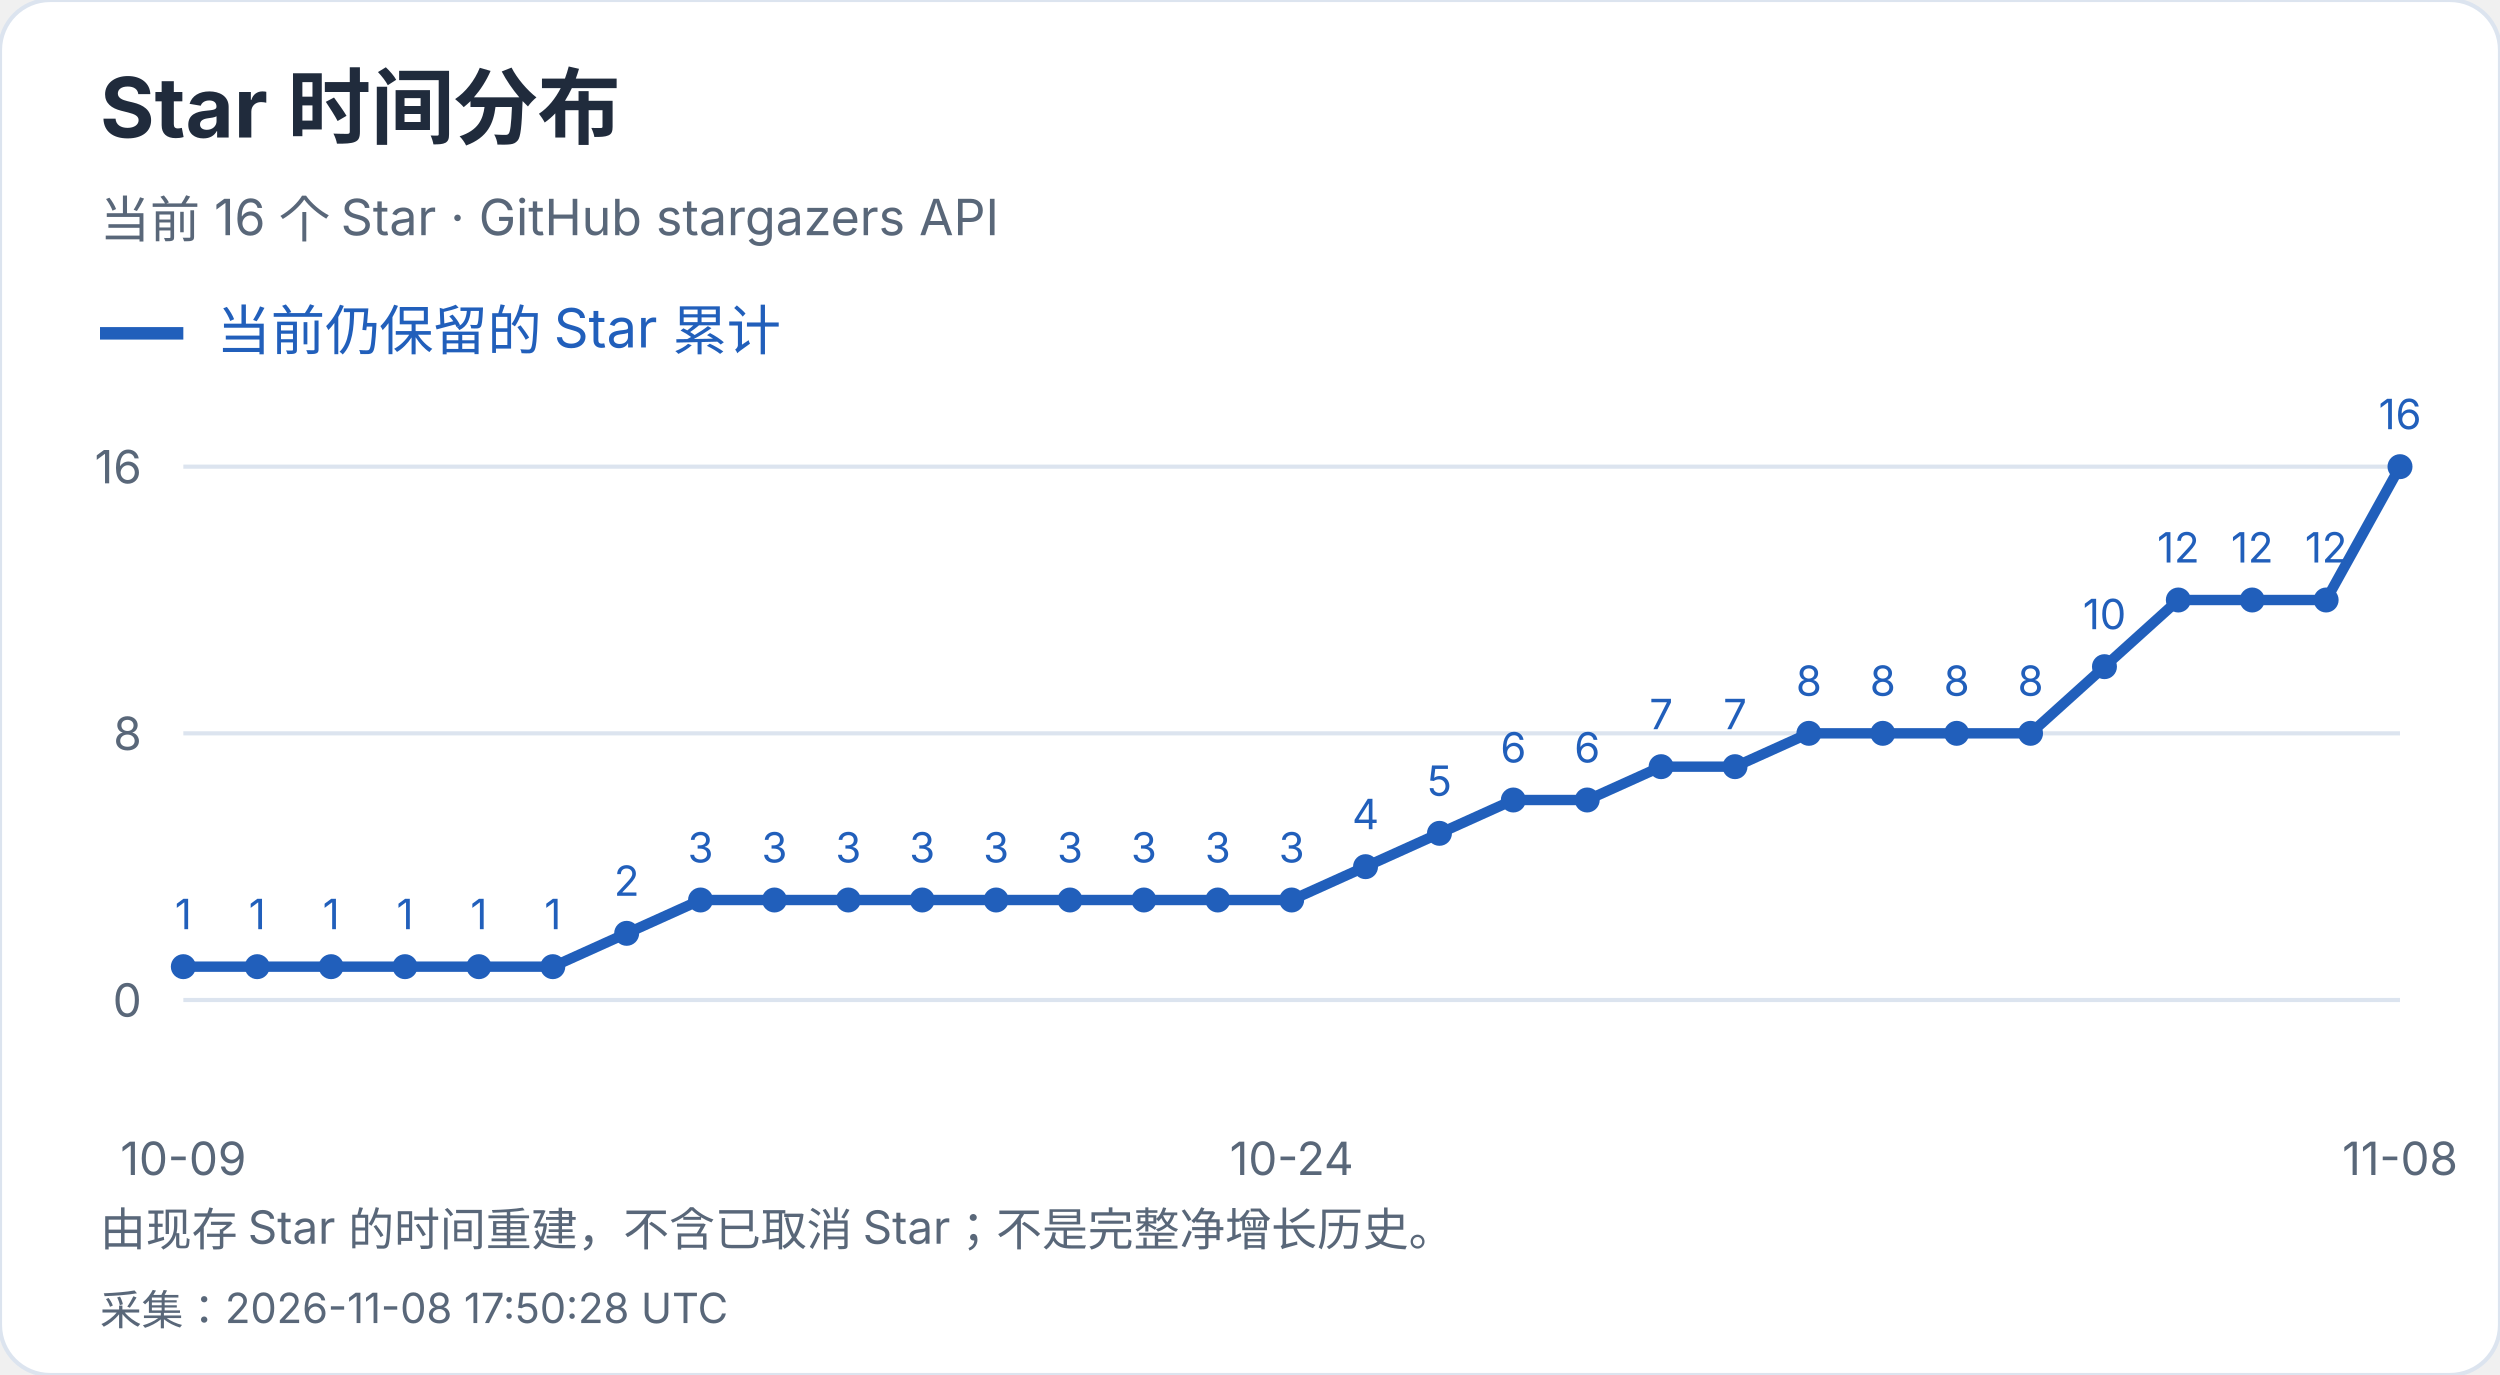
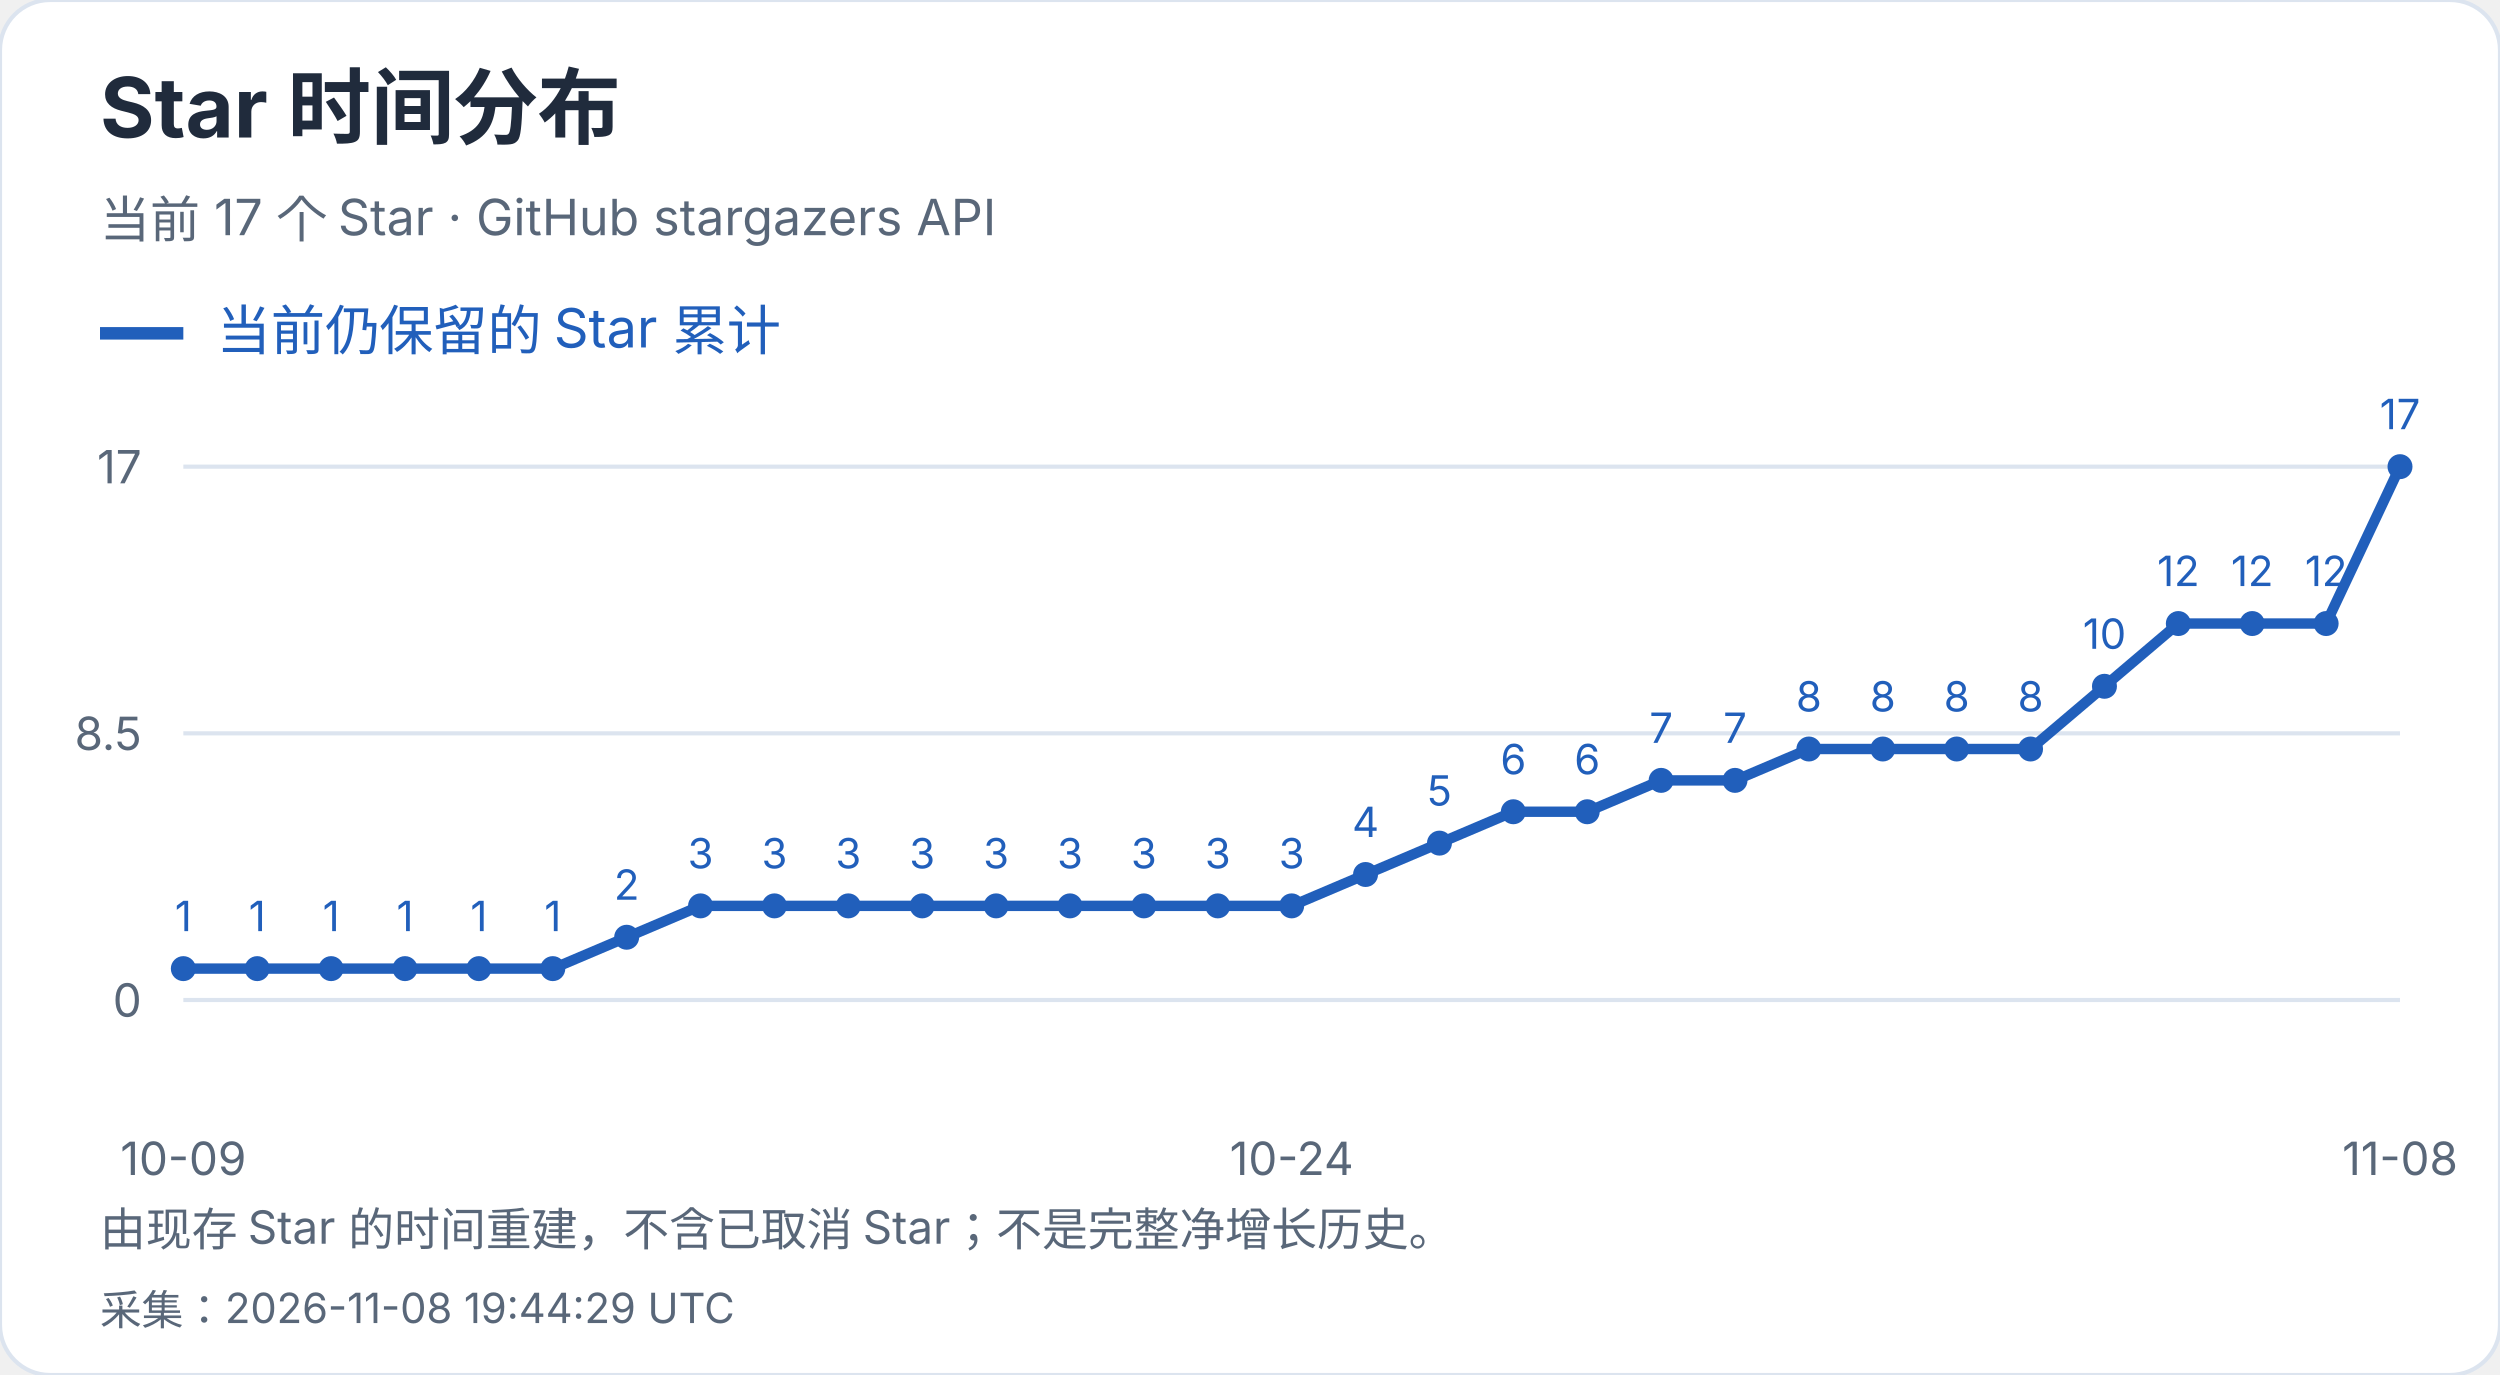
<svg xmlns="http://www.w3.org/2000/svg" width="600" height="330" viewBox="0 0 600 330" role="img" aria-label="Star 时间分布">
  <style>text{font-family:-apple-system,BlinkMacSystemFont,"Segoe UI","PingFang SC","Microsoft YaHei",sans-serif;font-variant-numeric:tabular-nums}</style>
  <rect width="600" height="330" rx="12" fill="white" stroke="#dce4ef" />
  <text x="24" y="33" font-size="20" fill="#202b3c" font-weight="650" text-anchor="start">Star 时间分布</text>
-   <text x="24" y="57" font-size="12" fill="#596779" font-weight="400" text-anchor="start">当前 16 个 Star · GitHub stargazers API</text>
+   <text x="24" y="57" font-size="12" fill="#596779" font-weight="400" text-anchor="start">当前 17 个 Star · GitHub stargazers API</text>
  <path d="M24 80h20" stroke="#215fbb" stroke-width="3" />
  <text x="52" y="84" font-size="13" fill="#215fbb" font-weight="400" text-anchor="start">当前仍保留的 Star 累计</text>
  <path d="M44 240.0H576" stroke="#dce4ef" />
  <text x="34" y="244.0" font-size="11" fill="#596779" font-weight="400" text-anchor="end">0</text>
  <path d="M44 176.0H576" stroke="#dce4ef" />
-   <text x="34" y="180.0" font-size="11" fill="#596779" font-weight="400" text-anchor="end">8</text>
+   <text x="34" y="180.0" font-size="11" fill="#596779" font-weight="400" text-anchor="end">8.5</text>
  <path d="M44 112.0H576" stroke="#dce4ef" />
-   <text x="34" y="116.0" font-size="11" fill="#596779" font-weight="400" text-anchor="end">16</text>
-   <circle cx="44.00" cy="232.00" r="3" fill="#215fbb" />
-   <text x="44.0" y="223.0" font-size="10" fill="#215fbb" font-weight="400" text-anchor="middle">1</text>
-   <circle cx="61.73" cy="232.00" r="3" fill="#215fbb" />
-   <text x="61.73" y="223.0" font-size="10" fill="#215fbb" font-weight="400" text-anchor="middle">1</text>
-   <circle cx="79.47" cy="232.00" r="3" fill="#215fbb" />
-   <text x="79.47" y="223.0" font-size="10" fill="#215fbb" font-weight="400" text-anchor="middle">1</text>
-   <circle cx="97.20" cy="232.00" r="3" fill="#215fbb" />
-   <text x="97.2" y="223.0" font-size="10" fill="#215fbb" font-weight="400" text-anchor="middle">1</text>
-   <circle cx="114.93" cy="232.00" r="3" fill="#215fbb" />
-   <text x="114.93" y="223.0" font-size="10" fill="#215fbb" font-weight="400" text-anchor="middle">1</text>
-   <circle cx="132.67" cy="232.00" r="3" fill="#215fbb" />
-   <text x="132.67" y="223.0" font-size="10" fill="#215fbb" font-weight="400" text-anchor="middle">1</text>
-   <circle cx="150.40" cy="224.00" r="3" fill="#215fbb" />
-   <text x="150.4" y="215.0" font-size="10" fill="#215fbb" font-weight="400" text-anchor="middle">2</text>
-   <circle cx="168.13" cy="216.00" r="3" fill="#215fbb" />
-   <text x="168.13" y="207.0" font-size="10" fill="#215fbb" font-weight="400" text-anchor="middle">3</text>
-   <circle cx="185.87" cy="216.00" r="3" fill="#215fbb" />
-   <text x="185.87" y="207.0" font-size="10" fill="#215fbb" font-weight="400" text-anchor="middle">3</text>
-   <circle cx="203.60" cy="216.00" r="3" fill="#215fbb" />
-   <text x="203.6" y="207.0" font-size="10" fill="#215fbb" font-weight="400" text-anchor="middle">3</text>
-   <circle cx="221.33" cy="216.00" r="3" fill="#215fbb" />
-   <text x="221.33" y="207.0" font-size="10" fill="#215fbb" font-weight="400" text-anchor="middle">3</text>
-   <circle cx="239.07" cy="216.00" r="3" fill="#215fbb" />
-   <text x="239.07" y="207.0" font-size="10" fill="#215fbb" font-weight="400" text-anchor="middle">3</text>
-   <circle cx="256.80" cy="216.00" r="3" fill="#215fbb" />
-   <text x="256.8" y="207.0" font-size="10" fill="#215fbb" font-weight="400" text-anchor="middle">3</text>
-   <circle cx="274.53" cy="216.00" r="3" fill="#215fbb" />
-   <text x="274.53" y="207.0" font-size="10" fill="#215fbb" font-weight="400" text-anchor="middle">3</text>
-   <circle cx="292.27" cy="216.00" r="3" fill="#215fbb" />
-   <text x="292.27" y="207.0" font-size="10" fill="#215fbb" font-weight="400" text-anchor="middle">3</text>
-   <circle cx="310.00" cy="216.00" r="3" fill="#215fbb" />
-   <text x="310.0" y="207.0" font-size="10" fill="#215fbb" font-weight="400" text-anchor="middle">3</text>
-   <circle cx="327.73" cy="208.00" r="3" fill="#215fbb" />
-   <text x="327.73" y="199.0" font-size="10" fill="#215fbb" font-weight="400" text-anchor="middle">4</text>
-   <circle cx="345.47" cy="200.00" r="3" fill="#215fbb" />
-   <text x="345.47" y="191.0" font-size="10" fill="#215fbb" font-weight="400" text-anchor="middle">5</text>
-   <circle cx="363.20" cy="192.00" r="3" fill="#215fbb" />
-   <text x="363.2" y="183.0" font-size="10" fill="#215fbb" font-weight="400" text-anchor="middle">6</text>
-   <circle cx="380.93" cy="192.00" r="3" fill="#215fbb" />
-   <text x="380.93" y="183.0" font-size="10" fill="#215fbb" font-weight="400" text-anchor="middle">6</text>
-   <circle cx="398.67" cy="184.00" r="3" fill="#215fbb" />
-   <text x="398.67" y="175.0" font-size="10" fill="#215fbb" font-weight="400" text-anchor="middle">7</text>
-   <circle cx="416.40" cy="184.00" r="3" fill="#215fbb" />
-   <text x="416.4" y="175.0" font-size="10" fill="#215fbb" font-weight="400" text-anchor="middle">7</text>
-   <circle cx="434.13" cy="176.00" r="3" fill="#215fbb" />
-   <text x="434.13" y="167.0" font-size="10" fill="#215fbb" font-weight="400" text-anchor="middle">8</text>
-   <circle cx="451.87" cy="176.00" r="3" fill="#215fbb" />
-   <text x="451.87" y="167.0" font-size="10" fill="#215fbb" font-weight="400" text-anchor="middle">8</text>
-   <circle cx="469.60" cy="176.00" r="3" fill="#215fbb" />
-   <text x="469.6" y="167.0" font-size="10" fill="#215fbb" font-weight="400" text-anchor="middle">8</text>
-   <circle cx="487.33" cy="176.00" r="3" fill="#215fbb" />
-   <text x="487.33" y="167.0" font-size="10" fill="#215fbb" font-weight="400" text-anchor="middle">8</text>
-   <circle cx="505.07" cy="160.00" r="3" fill="#215fbb" />
-   <text x="505.07" y="151.0" font-size="10" fill="#215fbb" font-weight="400" text-anchor="middle">10</text>
-   <circle cx="522.80" cy="144.00" r="3" fill="#215fbb" />
-   <text x="522.8" y="135.0" font-size="10" fill="#215fbb" font-weight="400" text-anchor="middle">12</text>
-   <circle cx="540.53" cy="144.00" r="3" fill="#215fbb" />
-   <text x="540.53" y="135.0" font-size="10" fill="#215fbb" font-weight="400" text-anchor="middle">12</text>
-   <circle cx="558.27" cy="144.00" r="3" fill="#215fbb" />
-   <text x="558.27" y="135.0" font-size="10" fill="#215fbb" font-weight="400" text-anchor="middle">12</text>
+   <text x="34" y="116.0" font-size="11" fill="#596779" font-weight="400" text-anchor="end">17</text>
+   <circle cx="44.00" cy="232.47" r="3" fill="#215fbb" />
+   <text x="44.0" y="223.47" font-size="10" fill="#215fbb" font-weight="400" text-anchor="middle">1</text>
+   <circle cx="61.73" cy="232.47" r="3" fill="#215fbb" />
+   <text x="61.73" y="223.47" font-size="10" fill="#215fbb" font-weight="400" text-anchor="middle">1</text>
+   <circle cx="79.47" cy="232.47" r="3" fill="#215fbb" />
+   <text x="79.47" y="223.47" font-size="10" fill="#215fbb" font-weight="400" text-anchor="middle">1</text>
+   <circle cx="97.20" cy="232.47" r="3" fill="#215fbb" />
+   <text x="97.2" y="223.47" font-size="10" fill="#215fbb" font-weight="400" text-anchor="middle">1</text>
+   <circle cx="114.93" cy="232.47" r="3" fill="#215fbb" />
+   <text x="114.93" y="223.47" font-size="10" fill="#215fbb" font-weight="400" text-anchor="middle">1</text>
+   <circle cx="132.67" cy="232.47" r="3" fill="#215fbb" />
+   <text x="132.67" y="223.47" font-size="10" fill="#215fbb" font-weight="400" text-anchor="middle">1</text>
+   <circle cx="150.40" cy="224.94" r="3" fill="#215fbb" />
+   <text x="150.4" y="215.94" font-size="10" fill="#215fbb" font-weight="400" text-anchor="middle">2</text>
+   <circle cx="168.13" cy="217.41" r="3" fill="#215fbb" />
+   <text x="168.13" y="208.41" font-size="10" fill="#215fbb" font-weight="400" text-anchor="middle">3</text>
+   <circle cx="185.87" cy="217.41" r="3" fill="#215fbb" />
+   <text x="185.87" y="208.41" font-size="10" fill="#215fbb" font-weight="400" text-anchor="middle">3</text>
+   <circle cx="203.60" cy="217.41" r="3" fill="#215fbb" />
+   <text x="203.6" y="208.41" font-size="10" fill="#215fbb" font-weight="400" text-anchor="middle">3</text>
+   <circle cx="221.33" cy="217.41" r="3" fill="#215fbb" />
+   <text x="221.33" y="208.41" font-size="10" fill="#215fbb" font-weight="400" text-anchor="middle">3</text>
+   <circle cx="239.07" cy="217.41" r="3" fill="#215fbb" />
+   <text x="239.07" y="208.41" font-size="10" fill="#215fbb" font-weight="400" text-anchor="middle">3</text>
+   <circle cx="256.80" cy="217.41" r="3" fill="#215fbb" />
+   <text x="256.8" y="208.41" font-size="10" fill="#215fbb" font-weight="400" text-anchor="middle">3</text>
+   <circle cx="274.53" cy="217.41" r="3" fill="#215fbb" />
+   <text x="274.53" y="208.41" font-size="10" fill="#215fbb" font-weight="400" text-anchor="middle">3</text>
+   <circle cx="292.27" cy="217.41" r="3" fill="#215fbb" />
+   <text x="292.27" y="208.41" font-size="10" fill="#215fbb" font-weight="400" text-anchor="middle">3</text>
+   <circle cx="310.00" cy="217.41" r="3" fill="#215fbb" />
+   <text x="310.0" y="208.41" font-size="10" fill="#215fbb" font-weight="400" text-anchor="middle">3</text>
+   <circle cx="327.73" cy="209.88" r="3" fill="#215fbb" />
+   <text x="327.73" y="200.88" font-size="10" fill="#215fbb" font-weight="400" text-anchor="middle">4</text>
+   <circle cx="345.47" cy="202.35" r="3" fill="#215fbb" />
+   <text x="345.47" y="193.35" font-size="10" fill="#215fbb" font-weight="400" text-anchor="middle">5</text>
+   <circle cx="363.20" cy="194.82" r="3" fill="#215fbb" />
+   <text x="363.2" y="185.82" font-size="10" fill="#215fbb" font-weight="400" text-anchor="middle">6</text>
+   <circle cx="380.93" cy="194.82" r="3" fill="#215fbb" />
+   <text x="380.93" y="185.82" font-size="10" fill="#215fbb" font-weight="400" text-anchor="middle">6</text>
+   <circle cx="398.67" cy="187.29" r="3" fill="#215fbb" />
+   <text x="398.67" y="178.29" font-size="10" fill="#215fbb" font-weight="400" text-anchor="middle">7</text>
+   <circle cx="416.40" cy="187.29" r="3" fill="#215fbb" />
+   <text x="416.4" y="178.29" font-size="10" fill="#215fbb" font-weight="400" text-anchor="middle">7</text>
+   <circle cx="434.13" cy="179.76" r="3" fill="#215fbb" />
+   <text x="434.13" y="170.76" font-size="10" fill="#215fbb" font-weight="400" text-anchor="middle">8</text>
+   <circle cx="451.87" cy="179.76" r="3" fill="#215fbb" />
+   <text x="451.87" y="170.76" font-size="10" fill="#215fbb" font-weight="400" text-anchor="middle">8</text>
+   <circle cx="469.60" cy="179.76" r="3" fill="#215fbb" />
+   <text x="469.6" y="170.76" font-size="10" fill="#215fbb" font-weight="400" text-anchor="middle">8</text>
+   <circle cx="487.33" cy="179.76" r="3" fill="#215fbb" />
+   <text x="487.33" y="170.76" font-size="10" fill="#215fbb" font-weight="400" text-anchor="middle">8</text>
+   <circle cx="505.07" cy="164.71" r="3" fill="#215fbb" />
+   <text x="505.07" y="155.71" font-size="10" fill="#215fbb" font-weight="400" text-anchor="middle">10</text>
+   <circle cx="522.80" cy="149.65" r="3" fill="#215fbb" />
+   <text x="522.8" y="140.65" font-size="10" fill="#215fbb" font-weight="400" text-anchor="middle">12</text>
+   <circle cx="540.53" cy="149.65" r="3" fill="#215fbb" />
+   <text x="540.53" y="140.65" font-size="10" fill="#215fbb" font-weight="400" text-anchor="middle">12</text>
+   <circle cx="558.27" cy="149.65" r="3" fill="#215fbb" />
+   <text x="558.27" y="140.65" font-size="10" fill="#215fbb" font-weight="400" text-anchor="middle">12</text>
  <circle cx="576.00" cy="112.00" r="3" fill="#215fbb" />
-   <text x="576.0" y="103.0" font-size="10" fill="#215fbb" font-weight="400" text-anchor="middle">16</text>
-   <polyline points="44.00,232.00 61.73,232.00 79.47,232.00 97.20,232.00 114.93,232.00 132.67,232.00 150.40,224.00 168.13,216.00 185.87,216.00 203.60,216.00 221.33,216.00 239.07,216.00 256.80,216.00 274.53,216.00 292.27,216.00 310.00,216.00 327.73,208.00 345.47,200.00 363.20,192.00 380.93,192.00 398.67,184.00 416.40,184.00 434.13,176.00 451.87,176.00 469.60,176.00 487.33,176.00 505.07,160.00 522.80,144.00 540.53,144.00 558.27,144.00 576.00,112.00" fill="none" stroke="#215fbb" stroke-width="2.5" />
+   <text x="576.0" y="103.0" font-size="10" fill="#215fbb" font-weight="400" text-anchor="middle">17</text>
+   <polyline points="44.00,232.47 61.73,232.47 79.47,232.47 97.20,232.47 114.93,232.47 132.67,232.47 150.40,224.94 168.13,217.41 185.87,217.41 203.60,217.41 221.33,217.41 239.07,217.41 256.80,217.41 274.53,217.41 292.27,217.41 310.00,217.41 327.73,209.88 345.47,202.35 363.20,194.82 380.93,194.82 398.67,187.29 416.40,187.29 434.13,179.76 451.87,179.76 469.60,179.76 487.33,179.76 505.07,164.71 522.80,149.65 540.53,149.65 558.27,149.65 576.00,112.00" fill="none" stroke="#215fbb" stroke-width="2.5" />
  <text x="44.0" y="282" font-size="11" fill="#596779" font-weight="400" text-anchor="middle">10-09</text>
  <text x="310.0" y="282" font-size="11" fill="#596779" font-weight="400" text-anchor="middle">10-24</text>
  <text x="576.0" y="282" font-size="11" fill="#596779" font-weight="400" text-anchor="middle">11-08</text>
  <text x="24" y="299" font-size="11" fill="#596779" font-weight="400" text-anchor="start">由现存 Star 的时间重建，不含已取消 Star；不是完整净增长历史。</text>
-   <text x="24" y="318" font-size="10" fill="#596779" font-weight="400" text-anchor="start">采集：2026-11-08 17:50:28 UTC</text>
+   <text x="24" y="318" font-size="10" fill="#596779" font-weight="400" text-anchor="start">采集：2026-11-08 19:44:29 UTC</text>
</svg>
